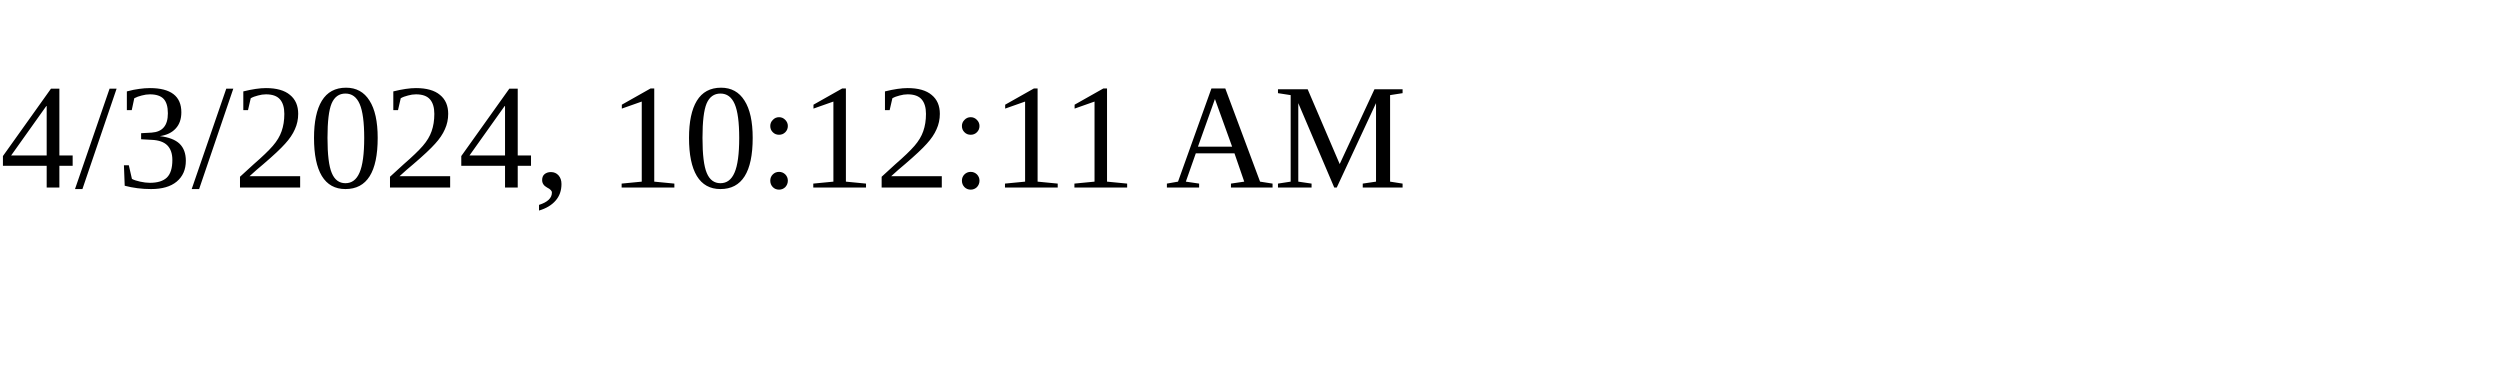
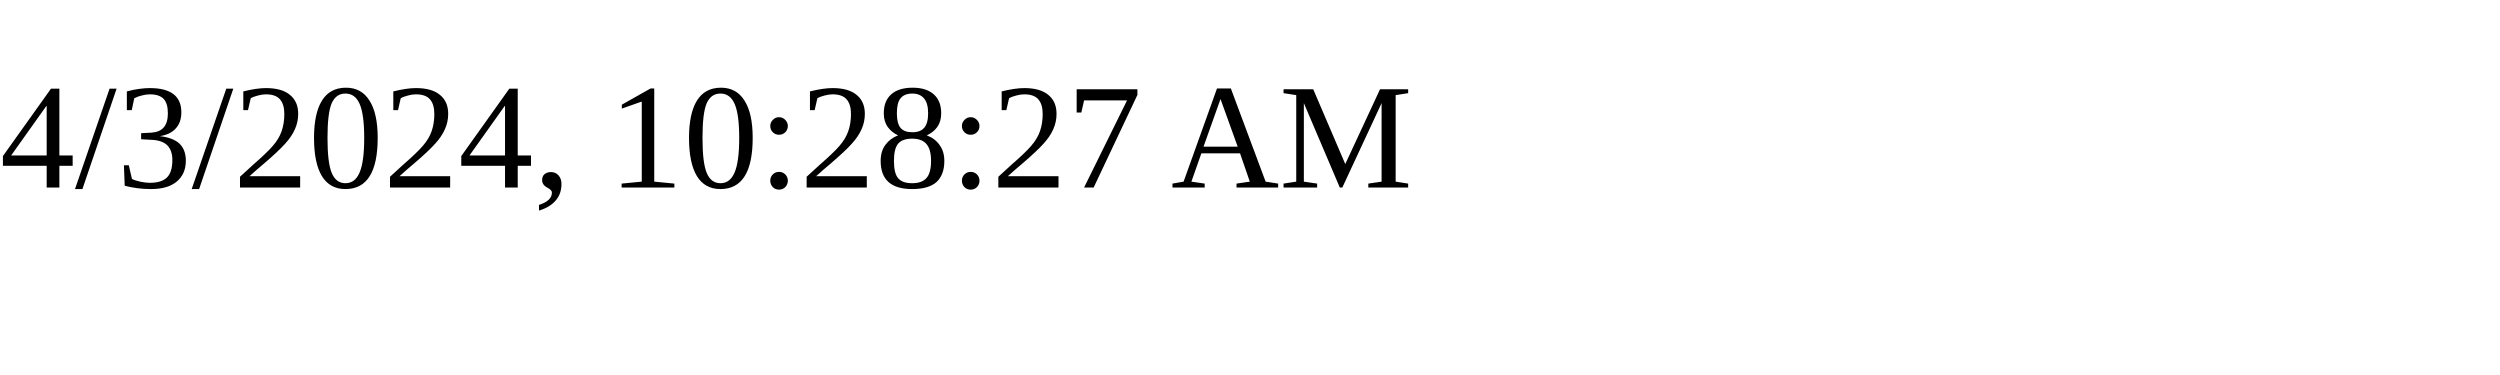
<svg xmlns="http://www.w3.org/2000/svg" height="30" width="200">
-   <text x="0" y="15">4/3/2024, 10:12:11 AM</text>
+   <text x="0" y="15">4/3/2024, 10:28:27 AM</text>
</svg>
